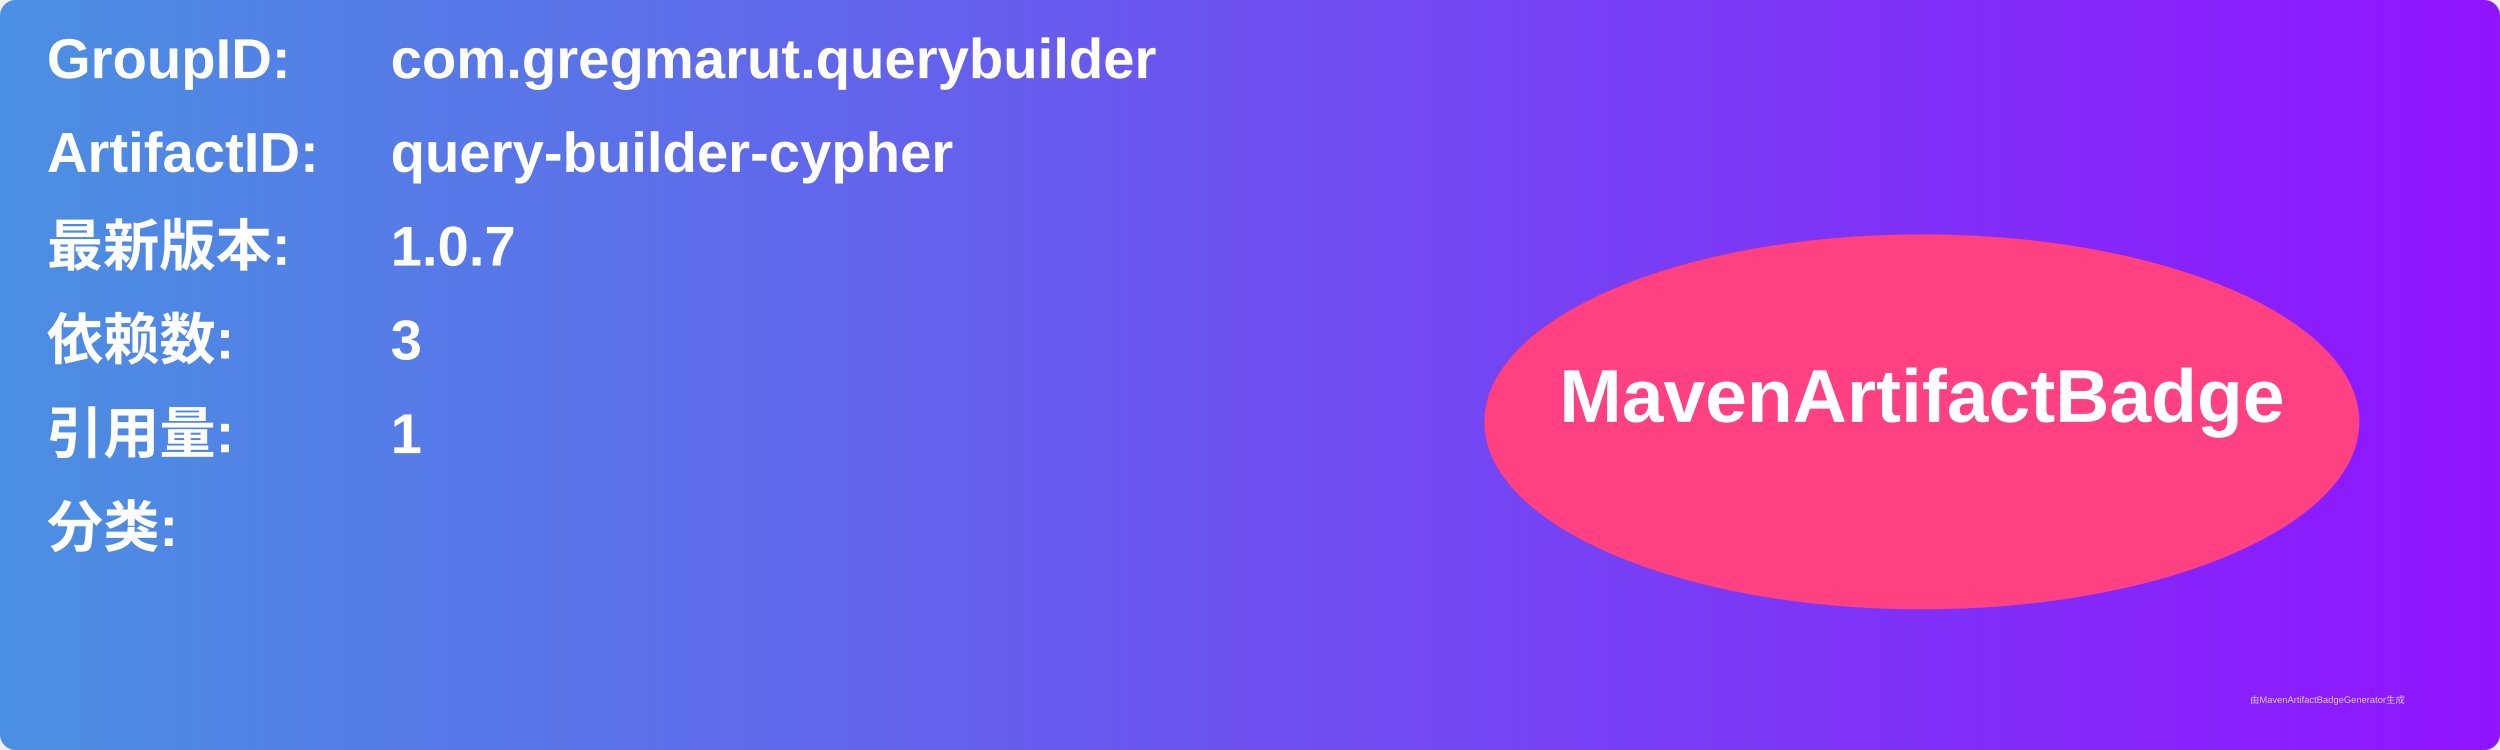
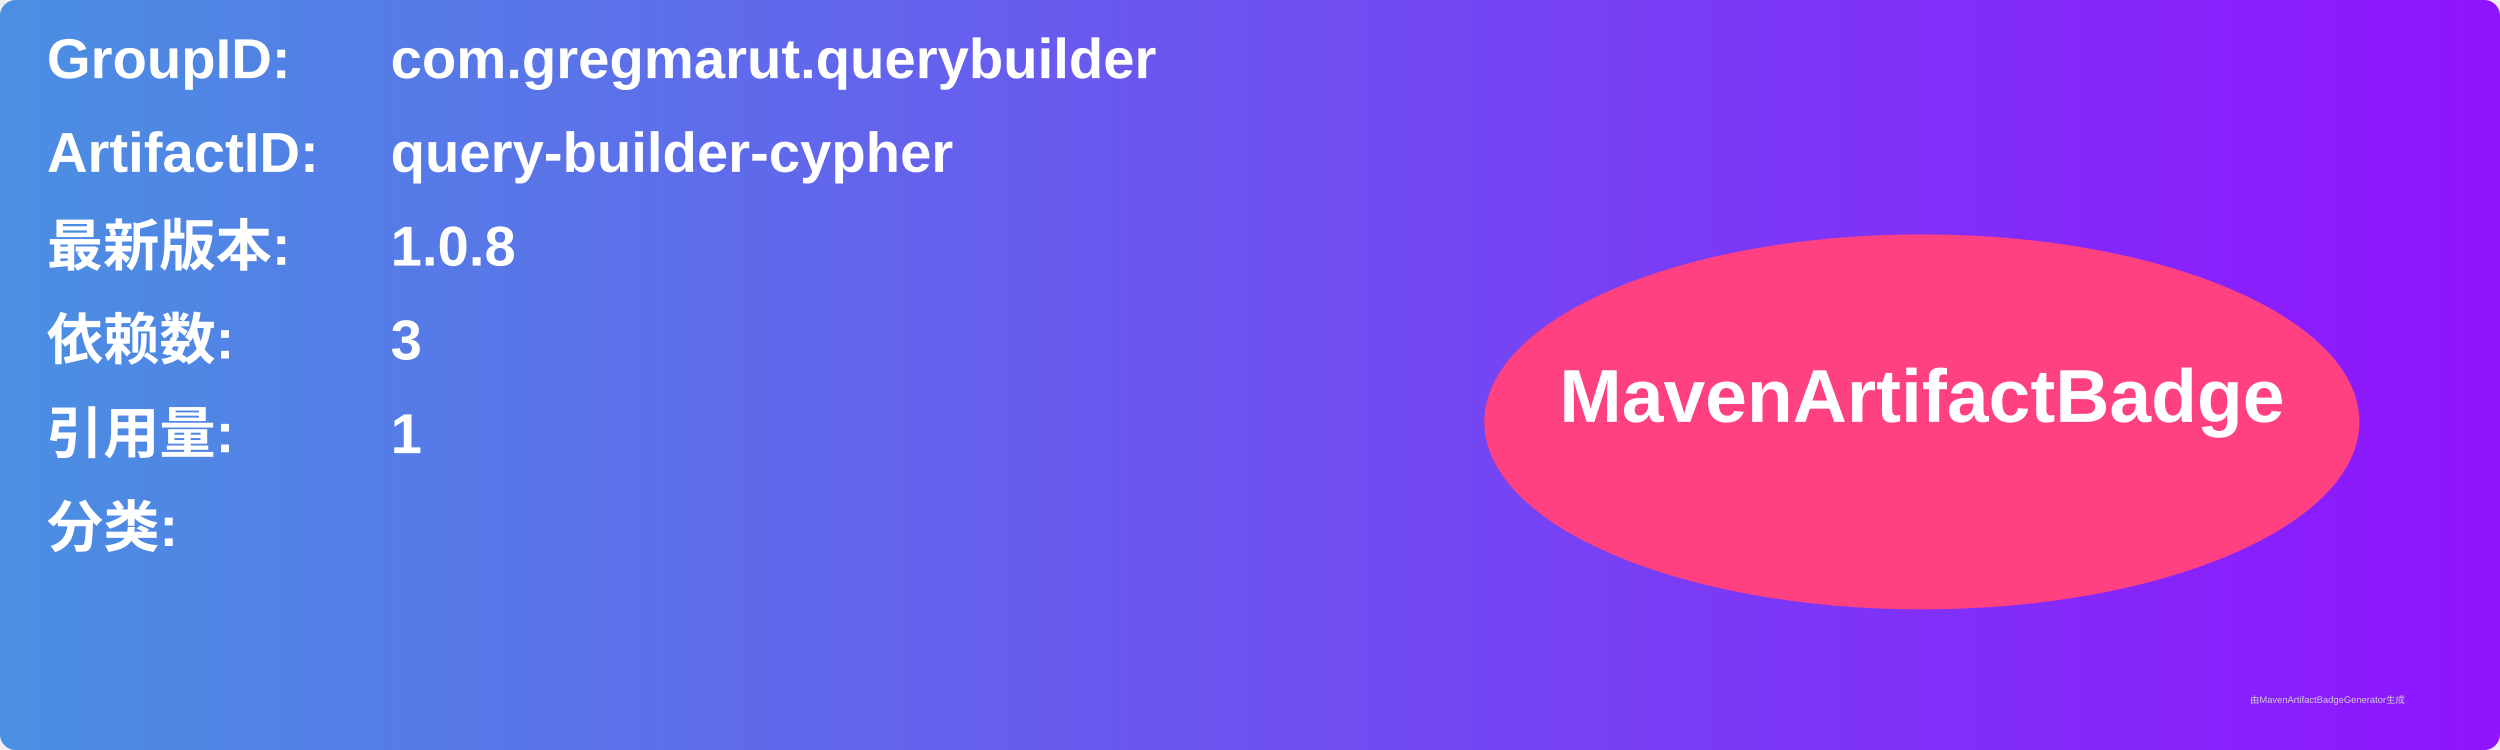
<svg xmlns="http://www.w3.org/2000/svg" width="800" height="240" viewBox="0 0 800 240">
  <linearGradient id="grad" x1="0%" y1="0%" x2="100%" y2="0%">
    <stop offset="0%" stop-color="#4a90e2" />
    <stop offset="100%" stop-color="#9013fe" />
  </linearGradient>
  <rect width="100%" height="100%" rx="5" ry="5" fill="url(#grad)" />
  <g transform="translate(15, 15)">
    <text x="0" y="10" font-family="Arial" font-size="18" fill="white" font-weight="bold" width="260">GroupID:</text>
    <text x="110" y="10" font-family="Arial" font-size="18" fill="white" font-weight="bold" width="460">com.gregmarut.querybuilder</text>
    <text x="0" y="40" font-family="Arial" font-size="18" fill="white" font-weight="bold" width="260">ArtifactID:</text>
    <text x="110" y="40" font-family="Arial" font-size="18" fill="white" font-weight="bold" width="460">query-builder-cypher</text>
    <text x="0" y="70" font-family="Arial" font-size="18" fill="white" font-weight="bold">最新版本:</text>
    <text x="110" y="70" font-family="Arial" font-size="18" fill="white" font-weight="bold">
-       <tspan font-weight="bold">1.0.7</tspan>
+       <tspan font-weight="bold">1.0.8</tspan>
    </text>
    <text x="0" y="100" font-family="Arial" font-size="18" fill="white" font-weight="bold">依赖数: </text>
    <text x="110" y="100" font-family="Arial" font-size="18" fill="white">
      <tspan font-weight="bold">3</tspan>
    </text>
    <text x="0" y="130" font-family="Arial" font-size="18" fill="white" font-weight="bold">引用量: </text>
    <text x="110" y="130" font-family="Arial" font-size="18" fill="white">
      <tspan font-weight="bold">1</tspan>
    </text>
    <text x="0" y="160" font-family="Arial" font-size="18" fill="white" font-weight="bold">分类:</text>
    <text x="10" y="190" font-family="Arial" font-size="10" fill="white">
      <tspan font-weight="bold" />
    </text>
    <ellipse cx="600" cy="120" rx="140" ry="60" fill="#ff4081" />
    <text x="600" y="120" text-anchor="middle" font-family="Arial" font-size="24" fill="white" font-weight="bold">MavenArtifactBadge</text>
  </g>
  <text x="720" y="225" font-family="Arial" font-size="3" fill="#d0d0d0">由MavenArtifactBadgeGenerator生成</text>
</svg>
